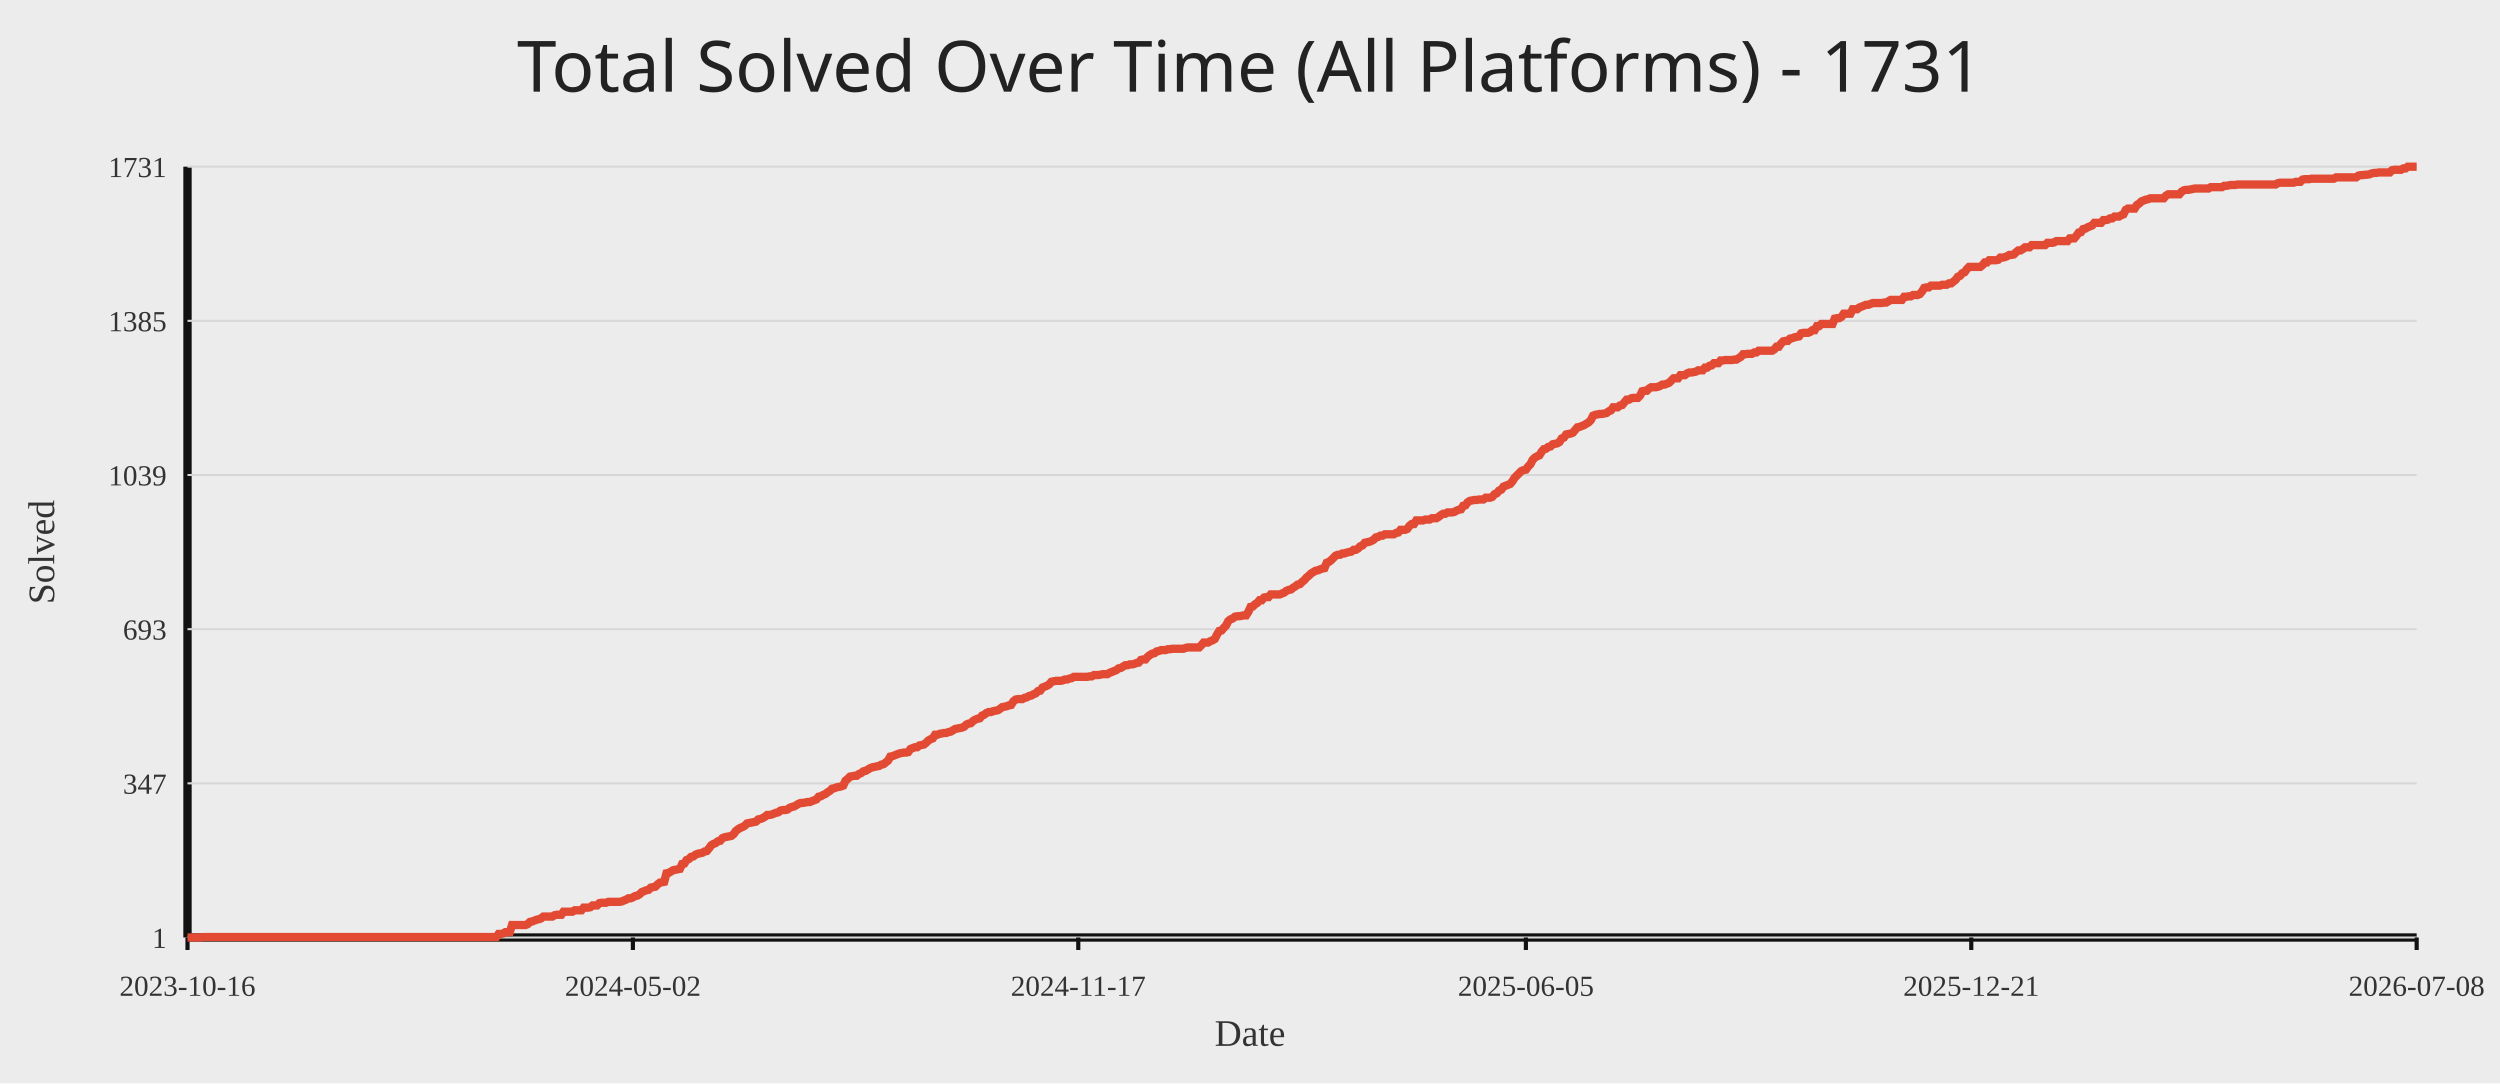
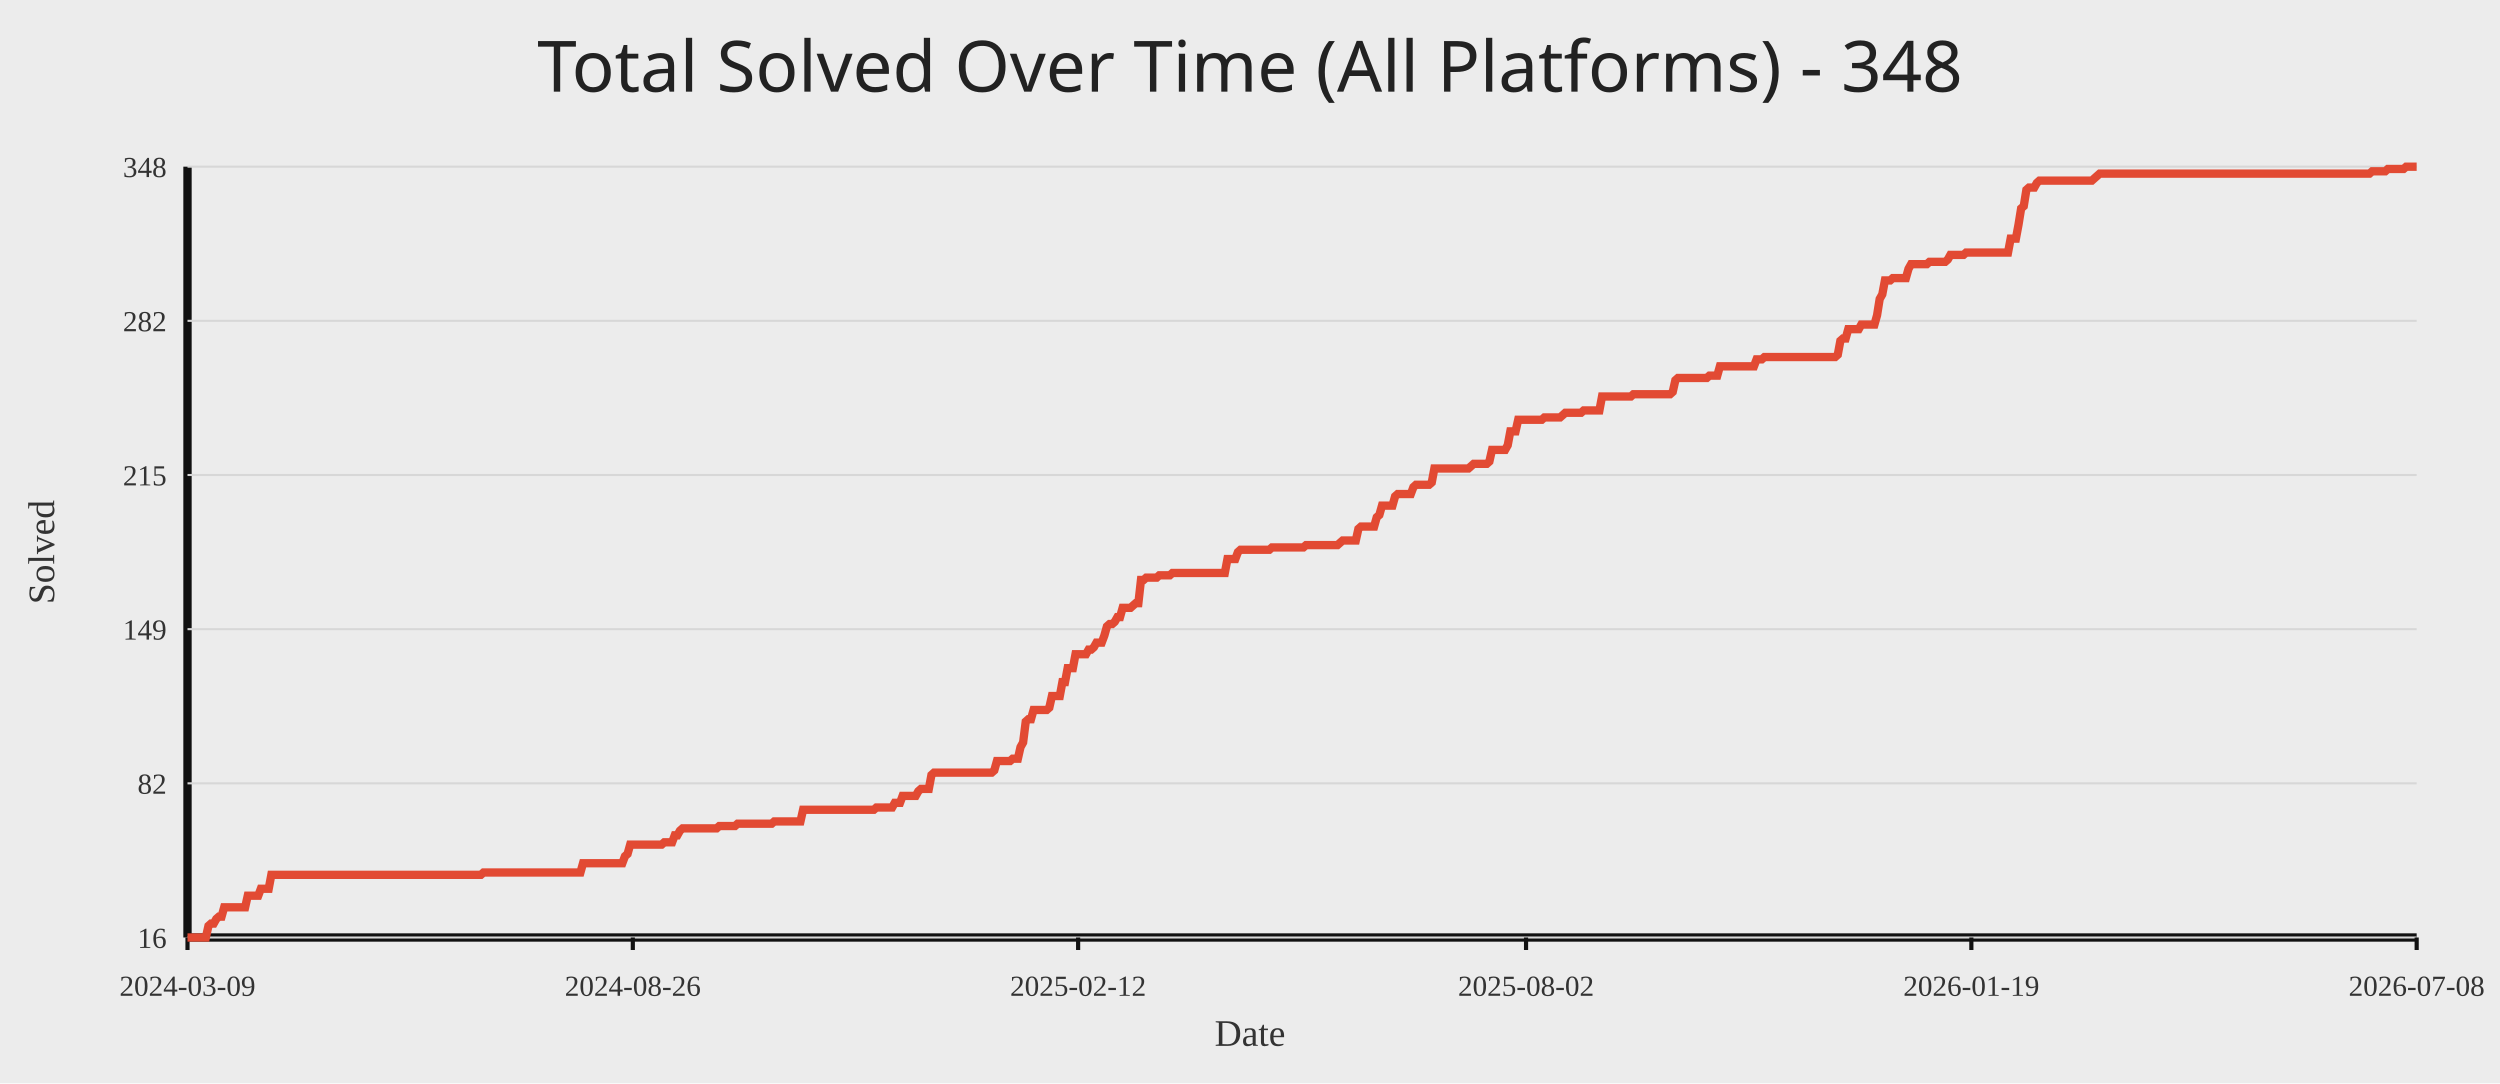
<svg xmlns="http://www.w3.org/2000/svg" width="1200" height="520">
  <rect width="100%" height="100%" fill="#ececec" />
-   <text x="50%" y="44" text-anchor="middle" fill="#222" font-size="34" font-family="Comic Sans MS, Segoe UI">Total Solved Over Time (All Platforms) - 1731</text>
+   <text x="50%" y="44" text-anchor="middle" fill="#222" font-size="34" font-family="Comic Sans MS, Segoe UI">Total Solved Over Time (All Platforms) - 348</text>
  <line x1="90" y1="450" x2="1160" y2="450" stroke="#111" stroke-width="4" />
  <line x1="90" y1="80" x2="90" y2="450" stroke="#111" stroke-width="4" />
  <line x1="90" y1="450.00" x2="1160" y2="450.00" stroke="#d7d7d7" stroke-width="1" />
-   <text x="80" y="455.00" text-anchor="end" fill="#333" font-size="14">1</text>
+   <text x="80" y="455.00" text-anchor="end" fill="#333" font-size="14">16</text>
  <line x1="90" y1="376.00" x2="1160" y2="376.00" stroke="#d7d7d7" stroke-width="1" />
-   <text x="80" y="381.00" text-anchor="end" fill="#333" font-size="14">347</text>
+   <text x="80" y="381.00" text-anchor="end" fill="#333" font-size="14">82</text>
  <line x1="90" y1="302.00" x2="1160" y2="302.00" stroke="#d7d7d7" stroke-width="1" />
-   <text x="80" y="307.00" text-anchor="end" fill="#333" font-size="14">693</text>
+   <text x="80" y="307.00" text-anchor="end" fill="#333" font-size="14">149</text>
  <line x1="90" y1="228.00" x2="1160" y2="228.00" stroke="#d7d7d7" stroke-width="1" />
-   <text x="80" y="233.00" text-anchor="end" fill="#333" font-size="14">1039</text>
+   <text x="80" y="233.00" text-anchor="end" fill="#333" font-size="14">215</text>
  <line x1="90" y1="154.00" x2="1160" y2="154.00" stroke="#d7d7d7" stroke-width="1" />
-   <text x="80" y="159.00" text-anchor="end" fill="#333" font-size="14">1385</text>
+   <text x="80" y="159.00" text-anchor="end" fill="#333" font-size="14">282</text>
  <line x1="90" y1="80.00" x2="1160" y2="80.00" stroke="#d7d7d7" stroke-width="1" />
-   <text x="80" y="85.00" text-anchor="end" fill="#333" font-size="14">1731</text>
+   <text x="80" y="85.00" text-anchor="end" fill="#333" font-size="14">348</text>
  <line x1="90.00" y1="450" x2="90.00" y2="456" stroke="#111" stroke-width="2" />
-   <text x="90.00" y="478" text-anchor="middle" fill="#333" font-size="14">2023-10-16</text>
-   <line x1="303.79" y1="450" x2="303.79" y2="456" stroke="#111" stroke-width="2" />
-   <text x="303.79" y="478" text-anchor="middle" fill="#333" font-size="14">2024-05-02</text>
-   <line x1="517.57" y1="450" x2="517.57" y2="456" stroke="#111" stroke-width="2" />
-   <text x="517.57" y="478" text-anchor="middle" fill="#333" font-size="14">2024-11-17</text>
-   <line x1="732.43" y1="450" x2="732.43" y2="456" stroke="#111" stroke-width="2" />
-   <text x="732.43" y="478" text-anchor="middle" fill="#333" font-size="14">2025-06-05</text>
-   <line x1="946.21" y1="450" x2="946.21" y2="456" stroke="#111" stroke-width="2" />
-   <text x="946.21" y="478" text-anchor="middle" fill="#333" font-size="14">2025-12-21</text>
+   <text x="90.00" y="478" text-anchor="middle" fill="#333" font-size="14">2024-03-09</text>
+   <line x1="303.75" y1="450" x2="303.75" y2="456" stroke="#111" stroke-width="2" />
+   <text x="303.75" y="478" text-anchor="middle" fill="#333" font-size="14">2024-08-26</text>
+   <line x1="517.50" y1="450" x2="517.50" y2="456" stroke="#111" stroke-width="2" />
+   <text x="517.50" y="478" text-anchor="middle" fill="#333" font-size="14">2025-02-12</text>
+   <line x1="732.50" y1="450" x2="732.50" y2="456" stroke="#111" stroke-width="2" />
+   <text x="732.50" y="478" text-anchor="middle" fill="#333" font-size="14">2025-08-02</text>
+   <line x1="946.25" y1="450" x2="946.25" y2="456" stroke="#111" stroke-width="2" />
+   <text x="946.25" y="478" text-anchor="middle" fill="#333" font-size="14">2026-01-19</text>
  <line x1="1160.00" y1="450" x2="1160.00" y2="456" stroke="#111" stroke-width="2" />
  <text x="1160.00" y="478" text-anchor="middle" fill="#333" font-size="14">2026-07-08</text>
-   <polyline fill="none" stroke="#e24a33" stroke-width="4" points="90.00,450.00 91.07,450.00 92.15,450.00 93.22,450.00 94.30,450.00 95.37,450.00 96.45,450.00 97.52,449.79 98.59,449.79 99.67,449.79 100.74,449.79 101.82,449.79 102.89,449.79 103.97,449.79 105.04,449.79 106.11,449.79 107.19,449.79 108.26,449.79 109.34,449.79 110.41,449.79 111.49,449.79 112.56,449.79 113.63,449.79 114.71,449.79 115.78,449.79 116.86,449.79 117.93,449.79 119.01,449.79 120.08,449.79 121.15,449.79 122.23,449.79 123.30,449.79 124.38,449.79 125.45,449.79 126.53,449.79 127.60,449.79 128.67,449.79 129.75,449.79 130.82,449.79 131.90,449.79 132.97,449.79 134.05,449.79 135.12,449.79 136.19,449.79 137.27,449.79 138.34,449.79 139.42,449.79 140.49,449.79 141.57,449.79 142.64,449.79 143.71,449.79 144.79,449.79 145.86,449.79 146.94,449.79 148.01,449.79 149.09,449.79 150.16,449.79 151.23,449.79 152.31,449.79 153.38,449.79 154.46,449.79 155.53,449.79 156.61,449.79 157.68,449.79 158.76,449.79 159.83,449.79 160.90,449.79 161.98,449.79 163.05,449.79 164.13,449.79 165.20,449.79 166.28,449.79 167.35,449.79 168.42,449.79 169.50,449.79 170.57,449.79 171.65,449.79 172.72,449.79 173.80,449.79 174.87,449.79 175.94,449.79 177.02,449.79 178.09,449.79 179.17,449.79 180.24,449.79 181.32,449.79 182.39,449.79 183.46,449.79 184.54,449.79 185.61,449.79 186.69,449.79 187.76,449.79 188.84,449.79 189.91,449.79 190.98,449.79 192.06,449.79 193.13,449.79 194.21,449.79 195.28,449.79 196.36,449.79 197.43,449.79 198.50,449.79 199.58,449.79 200.65,449.79 201.73,449.79 202.80,449.79 203.88,449.79 204.95,449.79 206.02,449.79 207.10,449.79 208.17,449.79 209.25,449.79 210.32,449.79 211.40,449.79 212.47,449.79 213.54,449.79 214.62,449.79 215.69,449.79 216.77,449.79 217.84,449.79 218.92,449.79 219.99,449.79 221.06,449.79 222.14,449.79 223.21,449.79 224.29,449.79 225.36,449.79 226.44,449.79 227.51,449.79 228.58,449.79 229.66,449.79 230.73,449.79 231.81,449.79 232.88,449.79 233.96,449.79 235.03,449.79 236.10,449.79 237.18,449.79 238.25,449.79 239.33,448.29 240.40,448.29 241.48,448.08 242.55,447.43 243.62,447.43 244.70,447.43 245.77,444.01 246.85,444.01 247.92,444.01 249.00,444.01 250.07,444.01 251.14,444.01 252.22,444.01 253.29,443.58 254.37,442.51 255.44,442.30 256.52,441.87 257.59,441.45 258.66,441.23 259.74,440.80 260.81,439.95 261.89,439.95 262.96,439.95 264.04,439.95 265.11,439.95 266.18,439.31 267.26,439.09 268.33,439.09 269.41,439.09 270.48,437.60 271.56,437.60 272.63,437.60 273.70,437.60 274.78,437.60 275.85,436.95 276.93,436.95 278.00,436.95 279.08,436.95 280.15,435.67 281.22,435.67 282.30,435.67 283.37,435.46 284.45,434.60 285.52,434.60 286.60,434.60 287.67,433.53 288.74,433.32 289.82,433.32 290.89,433.32 291.97,432.89 293.04,432.89 294.12,432.89 295.19,432.89 296.27,432.89 297.34,432.89 298.41,432.68 299.49,432.25 300.56,431.82 301.64,431.18 302.71,431.18 303.79,430.75 304.86,430.11 305.93,429.90 307.01,429.25 308.08,428.18 309.16,427.76 310.23,427.33 311.31,427.12 312.38,426.05 313.45,425.83 314.53,425.62 315.60,424.55 316.68,423.69 317.75,423.48 318.83,423.27 319.90,419.20 320.97,418.99 322.05,418.35 323.12,417.71 324.20,417.49 325.27,417.28 326.35,417.06 327.42,414.71 328.49,414.50 329.57,412.79 330.64,412.36 331.72,411.29 332.79,411.08 333.87,410.22 334.94,409.79 336.01,409.58 337.09,409.36 338.16,408.72 339.24,408.51 340.31,407.23 341.39,405.73 342.46,405.09 343.53,404.66 344.61,403.80 345.68,403.59 346.76,402.31 347.83,401.88 348.91,401.66 349.98,401.45 351.05,401.24 352.13,400.38 353.20,398.88 354.28,398.03 355.35,397.39 356.43,396.96 357.50,396.32 358.57,395.25 359.65,395.03 360.72,394.82 361.80,394.61 362.87,394.39 363.95,393.32 365.02,393.11 366.09,392.68 367.17,392.04 368.24,391.18 369.32,391.18 370.39,390.97 371.47,390.54 372.54,390.12 373.61,389.90 374.69,389.05 375.76,388.83 376.84,388.83 377.91,388.62 378.99,387.76 380.06,387.34 381.13,387.12 382.21,386.48 383.28,385.84 384.36,385.41 385.43,385.41 386.51,385.20 387.58,384.98 388.65,384.98 389.73,384.55 390.80,384.13 391.88,383.70 392.95,382.42 394.03,382.20 395.10,381.56 396.17,381.13 397.25,380.28 398.32,379.64 399.40,378.57 400.47,378.35 401.55,377.92 402.62,377.71 403.69,377.50 404.77,377.07 405.84,374.72 406.92,373.86 407.99,372.79 409.07,372.58 410.14,372.36 411.21,372.36 412.29,371.51 413.36,371.08 414.44,370.23 415.51,370.01 416.59,369.37 417.66,368.73 418.73,368.30 419.81,368.09 420.88,367.87 421.96,367.66 423.03,367.02 424.11,366.80 425.18,365.95 426.26,365.09 427.33,363.17 428.40,362.95 429.48,362.53 430.55,362.10 431.63,361.67 432.70,361.46 433.78,361.24 434.85,361.24 435.92,361.03 437.00,359.53 438.07,359.10 439.15,358.68 440.22,358.68 441.30,357.82 442.37,357.61 443.44,357.39 444.52,356.54 445.59,355.47 446.67,354.83 447.74,354.40 448.82,352.69 449.89,352.69 450.96,352.26 452.04,352.05 453.11,351.83 454.19,351.83 455.26,351.40 456.34,351.19 457.41,350.55 458.48,349.91 459.56,349.69 460.63,349.48 461.71,349.27 462.78,348.84 463.86,347.77 464.93,347.34 466.00,347.13 467.08,346.06 468.15,345.42 469.23,344.99 470.30,344.77 471.38,343.49 472.45,343.06 473.52,342.21 474.60,341.78 475.67,341.78 476.75,341.35 477.82,341.14 478.90,340.92 479.97,340.28 481.04,339.43 482.12,339.21 483.19,339.00 484.27,338.57 485.34,338.36 486.42,336.65 487.49,335.79 488.56,335.58 489.64,335.58 490.71,335.58 491.79,334.94 492.86,334.72 493.94,334.08 495.01,333.87 496.08,333.23 497.16,332.80 498.23,331.73 499.31,331.51 500.38,330.02 501.46,329.59 502.53,329.16 503.60,328.52 504.68,327.24 505.75,327.02 506.83,326.81 507.90,326.81 508.98,326.81 510.05,326.60 511.12,326.17 512.20,326.17 513.27,325.74 514.35,325.53 515.42,324.88 516.50,324.88 517.57,324.88 518.64,324.88 519.72,324.88 520.79,324.88 521.87,324.88 522.94,324.67 524.02,324.67 525.09,324.03 526.16,324.03 527.24,324.03 528.31,323.82 529.39,323.60 530.46,323.60 531.54,323.60 532.61,322.96 533.68,322.53 534.76,322.10 535.83,321.68 536.91,320.82 537.98,320.61 539.06,319.97 540.13,319.32 541.20,319.32 542.28,318.90 543.35,318.90 544.43,318.68 545.50,318.25 546.58,318.04 547.65,316.76 548.72,316.54 549.80,316.54 550.87,315.26 551.95,314.40 553.02,313.76 554.10,313.55 555.17,312.69 556.24,312.48 557.32,312.05 558.39,312.05 559.47,312.05 560.54,311.62 561.62,311.62 562.69,311.41 563.77,311.41 564.84,311.41 565.91,311.41 566.99,311.41 568.06,311.41 569.14,310.98 570.21,310.77 571.29,310.77 572.36,310.77 573.43,310.77 574.51,310.77 575.58,310.77 576.66,309.70 577.73,308.42 578.81,308.42 579.88,308.42 580.95,307.77 582.03,307.35 583.10,306.71 584.18,304.57 585.25,302.86 586.33,302.64 587.40,301.36 588.47,300.29 589.55,298.15 590.62,297.29 591.70,296.87 592.77,296.01 593.85,295.80 594.92,295.80 595.99,295.58 597.07,295.37 598.14,295.37 599.22,293.66 600.29,291.31 601.37,291.09 602.44,290.02 603.51,289.38 604.59,288.10 605.66,288.10 606.74,286.82 607.81,286.60 608.89,286.60 609.96,285.32 611.03,285.32 612.11,285.32 613.18,285.32 614.26,285.32 615.33,284.89 616.41,284.46 617.48,283.61 618.55,283.18 619.63,282.97 620.70,282.11 621.78,281.47 622.85,280.61 623.93,280.40 625.00,279.33 626.07,278.47 627.15,277.19 628.22,276.34 629.30,275.27 630.37,274.62 631.45,273.98 632.52,273.77 633.59,273.34 634.67,272.91 635.74,272.70 636.82,270.13 637.89,269.71 638.97,268.85 640.04,267.78 641.11,266.71 642.19,266.28 643.26,266.28 644.34,265.64 645.41,265.64 646.49,265.21 647.56,265.00 648.63,264.79 649.71,263.93 650.78,263.93 651.86,263.29 652.93,262.22 654.01,261.79 655.08,260.51 656.15,260.29 657.23,260.08 658.30,259.65 659.38,259.01 660.45,257.94 661.53,257.73 662.60,257.09 663.67,257.09 664.75,256.45 665.82,256.45 666.90,256.45 667.97,256.45 669.05,256.45 670.12,255.80 671.19,255.59 672.27,254.31 673.34,254.31 674.42,254.31 675.49,253.88 676.57,252.38 677.64,251.53 678.71,251.53 679.79,249.82 680.86,249.82 681.94,249.82 683.01,249.82 684.09,249.39 685.16,249.39 686.23,249.39 687.31,248.75 688.38,248.75 689.46,248.75 690.53,248.10 691.61,247.25 692.68,246.61 693.76,246.61 694.83,245.97 695.90,245.97 696.98,245.97 698.05,245.75 699.13,245.11 700.20,244.68 701.28,244.47 702.35,242.76 703.42,242.54 704.50,241.05 705.57,240.40 706.65,240.19 707.72,239.98 708.80,239.98 709.87,239.76 710.94,239.76 712.02,239.76 713.09,238.91 714.17,238.91 715.24,238.91 716.32,238.48 717.39,237.20 718.46,236.77 719.54,235.49 720.61,235.06 721.69,233.56 722.76,233.13 723.84,232.71 724.91,232.28 725.98,230.99 727.06,229.28 728.13,228.21 729.21,227.14 730.28,226.08 731.36,225.65 732.43,225.43 733.50,223.94 734.58,222.87 735.65,220.73 736.73,219.66 737.80,219.02 738.88,218.59 739.95,216.88 741.02,215.60 742.10,215.38 743.17,214.53 744.25,214.31 745.32,213.24 746.40,213.03 747.47,212.82 748.54,212.17 749.62,210.46 750.69,210.03 751.77,208.54 752.84,208.32 753.92,208.11 754.99,207.68 756.06,206.40 757.14,205.12 758.21,204.90 759.29,204.47 760.36,204.05 761.44,203.40 762.51,202.76 763.58,201.69 764.66,199.55 765.73,199.13 766.81,198.91 767.88,198.70 768.96,198.70 770.03,198.49 771.10,198.27 772.18,197.42 773.25,196.99 774.33,195.49 775.40,195.49 776.48,195.49 777.55,194.64 778.62,194.42 779.70,193.14 780.77,191.86 781.85,191.86 782.92,191.21 784.00,191.00 785.07,191.00 786.14,191.00 787.22,189.93 788.29,187.79 789.37,187.58 790.44,187.58 791.52,186.51 792.59,185.87 793.66,185.87 794.74,185.87 795.81,185.65 796.89,185.23 797.96,184.58 799.04,184.58 800.11,184.16 801.18,183.73 802.26,182.66 803.33,181.59 804.41,181.59 805.48,181.59 806.56,180.09 807.63,180.09 808.70,180.09 809.78,179.24 810.85,178.81 811.93,178.81 813.00,178.60 814.08,178.38 815.15,177.74 816.22,177.74 817.30,177.74 818.37,176.46 819.45,176.46 820.52,175.60 821.60,175.39 822.67,174.32 823.74,174.32 824.82,174.32 825.89,173.03 826.97,173.03 828.04,172.82 829.12,172.82 830.19,172.82 831.27,172.82 832.34,172.61 833.41,172.61 834.49,171.97 835.56,171.32 836.64,170.04 837.71,170.04 838.79,169.83 839.86,169.83 840.93,169.83 842.01,169.18 843.08,169.18 844.16,168.33 845.23,168.33 846.31,168.33 847.38,168.33 848.45,168.33 849.53,168.33 850.60,168.33 851.68,167.69 852.75,166.40 853.83,166.40 854.90,164.91 855.97,163.84 857.05,163.62 858.12,163.62 859.20,162.55 860.27,162.34 861.35,161.91 862.42,161.70 863.49,161.49 864.57,159.99 865.64,159.77 866.72,159.77 867.79,159.77 868.87,159.35 869.94,158.49 871.01,158.49 872.09,156.57 873.16,156.57 874.24,155.50 875.31,155.50 876.39,155.50 877.46,155.50 878.53,155.50 879.61,155.50 880.68,152.93 881.76,152.72 882.83,152.72 883.91,152.08 884.98,150.58 886.05,150.58 887.13,150.58 888.20,150.58 889.28,148.44 890.35,148.44 891.43,148.44 892.50,147.58 893.57,147.16 894.65,146.73 895.72,146.30 896.80,146.30 897.87,145.87 898.95,145.45 900.02,145.45 901.09,145.45 902.17,145.45 903.24,145.45 904.32,145.23 905.39,145.23 906.47,144.59 907.54,143.95 908.61,143.95 909.69,143.95 910.76,143.95 911.84,143.95 912.91,143.95 913.99,142.45 915.06,142.45 916.13,142.24 917.21,142.24 918.28,141.60 919.36,141.60 920.43,141.60 921.51,141.17 922.58,139.88 923.65,138.17 924.73,137.96 925.80,137.96 926.88,137.10 927.95,137.10 929.03,137.10 930.10,137.10 931.17,137.10 932.25,136.68 933.32,136.68 934.40,136.68 935.47,136.03 936.55,136.03 937.62,135.18 938.69,134.32 939.77,132.83 940.84,132.40 941.92,131.12 942.99,130.69 944.07,129.19 945.14,128.12 946.21,128.12 947.29,128.12 948.36,128.12 949.44,128.12 950.51,128.12 951.59,127.27 952.66,125.98 953.73,125.98 954.81,124.91 955.88,124.91 956.96,124.91 958.03,124.91 959.11,124.70 960.18,123.63 961.26,123.63 962.33,123.42 963.40,122.99 964.48,122.35 965.55,122.35 966.63,122.13 967.70,121.06 968.78,120.21 969.85,120.21 970.92,119.57 972.00,118.71 973.07,118.71 974.15,118.71 975.22,117.64 976.30,117.64 977.37,117.64 978.44,117.64 979.52,117.64 980.59,117.64 981.67,117.64 982.74,116.57 983.82,116.57 984.89,116.57 985.96,116.36 987.04,115.72 988.11,115.72 989.19,115.72 990.26,115.72 991.34,115.72 992.41,115.72 993.48,114.43 994.56,114.43 995.63,114.43 996.71,113.15 997.78,111.65 998.86,111.44 999.93,109.94 1001.00,109.73 1002.08,109.09 1003.15,108.66 1004.23,108.23 1005.30,106.95 1006.38,106.95 1007.45,106.95 1008.52,106.95 1009.60,105.66 1010.67,105.66 1011.75,105.45 1012.82,104.81 1013.90,104.81 1014.97,103.95 1016.04,103.95 1017.12,103.95 1018.19,103.31 1019.27,102.88 1020.34,100.75 1021.42,100.10 1022.49,100.10 1023.56,100.10 1024.64,100.10 1025.71,98.39 1026.79,97.75 1027.86,96.68 1028.94,96.25 1030.01,95.83 1031.08,95.61 1032.16,95.18 1033.23,95.18 1034.31,95.18 1035.38,95.18 1036.46,95.18 1037.53,95.18 1038.60,95.18 1039.68,93.90 1040.75,93.26 1041.83,93.26 1042.90,93.26 1043.98,93.26 1045.05,93.26 1046.12,93.26 1047.20,91.98 1048.27,91.34 1049.35,91.12 1050.42,91.12 1051.50,90.91 1052.57,90.69 1053.64,90.48 1054.72,90.48 1055.79,90.48 1056.87,90.48 1057.94,90.48 1059.02,90.48 1060.09,90.48 1061.16,89.84 1062.24,89.84 1063.31,89.84 1064.39,89.84 1065.46,89.84 1066.54,89.84 1067.61,89.20 1068.68,89.20 1069.76,88.98 1070.83,88.77 1071.91,88.77 1072.98,88.77 1074.06,88.55 1075.13,88.55 1076.20,88.55 1077.28,88.55 1078.35,88.55 1079.43,88.55 1080.50,88.55 1081.58,88.55 1082.65,88.55 1083.72,88.55 1084.80,88.55 1085.87,88.55 1086.95,88.55 1088.02,88.55 1089.10,88.55 1090.17,88.55 1091.24,88.55 1092.32,88.55 1093.39,87.91 1094.47,87.70 1095.54,87.70 1096.62,87.70 1097.69,87.70 1098.77,87.70 1099.84,87.70 1100.91,87.70 1101.99,87.27 1103.06,87.27 1104.14,87.27 1105.21,86.20 1106.29,85.99 1107.36,85.99 1108.43,85.99 1109.51,85.77 1110.58,85.77 1111.66,85.77 1112.73,85.77 1113.81,85.77 1114.88,85.77 1115.95,85.77 1117.03,85.77 1118.10,85.77 1119.18,85.77 1120.25,85.77 1121.33,85.13 1122.40,85.13 1123.47,85.13 1124.55,85.13 1125.62,85.13 1126.70,85.13 1127.77,85.13 1128.85,85.13 1129.92,85.13 1130.99,85.13 1132.07,84.28 1133.14,84.06 1134.22,84.06 1135.29,83.85 1136.37,83.85 1137.44,83.64 1138.51,83.21 1139.59,82.99 1140.66,82.99 1141.74,82.78 1142.81,82.78 1143.89,82.78 1144.96,82.78 1146.03,82.78 1147.11,82.78 1148.18,81.71 1149.26,81.50 1150.33,81.50 1151.41,81.50 1152.48,81.50 1153.55,80.86 1154.63,80.86 1155.70,80.00 1156.78,80.00 1157.85,80.00 1158.93,80.00 1160.00,80.00" />
+   <polyline fill="none" stroke="#e24a33" stroke-width="4" points="90.00,450.00 91.26,450.00 92.51,450.00 93.77,450.00 95.03,450.00 96.29,450.00 97.54,450.00 98.80,450.00 100.06,444.43 101.32,443.31 102.57,443.31 103.83,441.08 105.09,439.97 106.35,439.97 107.60,435.51 108.86,435.51 110.12,435.51 111.37,435.51 112.63,435.51 113.89,435.51 115.15,435.51 116.40,435.51 117.66,435.51 118.92,429.94 120.18,429.94 121.43,429.94 122.69,429.94 123.95,429.94 125.21,426.60 126.46,426.60 127.72,426.60 128.98,426.60 130.24,419.91 131.49,419.91 132.75,419.91 134.01,419.91 135.26,419.91 136.52,419.91 137.78,419.91 139.04,419.91 140.29,419.91 141.55,419.91 142.81,419.91 144.07,419.91 145.32,419.91 146.58,419.91 147.84,419.91 149.10,419.91 150.35,419.91 151.61,419.91 152.87,419.91 154.12,419.91 155.38,419.91 156.64,419.91 157.90,419.91 159.15,419.91 160.41,419.91 161.67,419.91 162.93,419.91 164.18,419.91 165.44,419.91 166.70,419.91 167.96,419.91 169.21,419.91 170.47,419.91 171.73,419.91 172.98,419.91 174.24,419.91 175.50,419.91 176.76,419.91 178.01,419.91 179.27,419.91 180.53,419.91 181.79,419.91 183.04,419.91 184.30,419.91 185.56,419.91 186.82,419.91 188.07,419.91 189.33,419.91 190.59,419.91 191.84,419.91 193.10,419.91 194.36,419.91 195.62,419.91 196.87,419.91 198.13,419.91 199.39,419.91 200.65,419.91 201.90,419.91 203.16,419.91 204.42,419.91 205.68,419.91 206.93,419.91 208.19,419.91 209.45,419.91 210.71,419.91 211.96,419.91 213.22,419.91 214.48,419.91 215.73,419.91 216.99,419.91 218.25,419.91 219.51,419.91 220.76,419.91 222.02,419.91 223.28,419.91 224.54,419.91 225.79,419.91 227.05,419.91 228.31,419.91 229.57,419.91 230.82,419.91 232.08,418.80 233.34,418.80 234.59,418.80 235.85,418.80 237.11,418.80 238.37,418.80 239.62,418.80 240.88,418.80 242.14,418.80 243.40,418.80 244.65,418.80 245.91,418.80 247.17,418.80 248.43,418.80 249.68,418.80 250.94,418.80 252.20,418.80 253.45,418.80 254.71,418.80 255.97,418.80 257.23,418.80 258.48,418.80 259.74,418.80 261.00,418.80 262.26,418.80 263.51,418.80 264.77,418.80 266.03,418.80 267.29,418.80 268.54,418.80 269.80,418.80 271.06,418.80 272.31,418.80 273.57,418.80 274.83,418.80 276.09,418.80 277.34,418.80 278.60,418.80 279.86,414.34 281.12,414.34 282.37,414.34 283.63,414.34 284.89,414.34 286.15,414.34 287.40,414.34 288.66,414.34 289.92,414.34 291.18,414.34 292.43,414.34 293.69,414.34 294.95,414.34 296.20,414.34 297.46,414.34 298.72,414.34 299.98,410.99 301.23,409.88 302.49,405.42 303.75,405.42 305.01,405.42 306.26,405.42 307.52,405.42 308.78,405.42 310.04,405.42 311.29,405.42 312.55,405.42 313.81,405.42 315.06,405.42 316.32,405.42 317.58,405.42 318.84,404.31 320.09,404.31 321.35,404.31 322.61,404.31 323.87,400.96 325.12,400.96 326.38,398.73 327.64,397.62 328.90,397.62 330.15,397.62 331.41,397.62 332.67,397.62 333.92,397.62 335.18,397.62 336.44,397.62 337.70,397.62 338.95,397.62 340.21,397.62 341.47,397.62 342.73,397.62 343.98,397.62 345.24,396.51 346.50,396.51 347.76,396.51 349.01,396.51 350.27,396.51 351.53,396.51 352.78,396.51 354.04,395.39 355.30,395.39 356.56,395.39 357.81,395.39 359.07,395.39 360.33,395.39 361.59,395.39 362.84,395.39 364.10,395.39 365.36,395.39 366.62,395.39 367.87,395.39 369.13,395.39 370.39,395.39 371.65,394.28 372.90,394.28 374.16,394.28 375.42,394.28 376.67,394.28 377.93,394.28 379.19,394.28 380.45,394.28 381.70,394.28 382.96,394.28 384.22,394.28 385.48,388.70 386.73,388.70 387.99,388.70 389.25,388.70 390.51,388.70 391.76,388.70 393.02,388.70 394.28,388.70 395.53,388.70 396.79,388.70 398.05,388.70 399.31,388.70 400.56,388.70 401.82,388.70 403.08,388.70 404.34,388.70 405.59,388.70 406.85,388.70 408.11,388.70 409.37,388.70 410.62,388.70 411.88,388.70 413.14,388.70 414.39,388.70 415.65,388.70 416.91,388.70 418.17,388.70 419.42,388.70 420.68,387.59 421.94,387.59 423.20,387.59 424.45,387.59 425.71,387.59 426.97,387.59 428.23,387.59 429.48,385.36 430.74,385.36 432.00,385.36 433.25,382.02 434.51,382.02 435.77,382.02 437.03,382.02 438.28,382.02 439.54,382.02 440.80,379.79 442.06,378.67 443.31,378.67 444.57,378.67 445.83,378.67 447.09,371.99 448.34,370.87 449.60,370.87 450.86,370.87 452.12,370.87 453.37,370.87 454.63,370.87 455.89,370.87 457.14,370.87 458.40,370.87 459.66,370.87 460.92,370.87 462.17,370.87 463.43,370.87 464.69,370.87 465.95,370.87 467.20,370.87 468.46,370.87 469.72,370.87 470.98,370.87 472.23,370.87 473.49,370.87 474.75,370.87 476.00,370.87 477.26,369.76 478.52,365.30 479.78,365.30 481.03,365.30 482.29,365.30 483.55,365.30 484.81,365.30 486.06,364.19 487.32,364.19 488.58,364.19 489.84,358.61 491.09,356.39 492.35,346.36 493.61,345.24 494.86,345.24 496.12,340.78 497.38,340.78 498.64,340.78 499.89,340.78 501.15,340.78 502.41,340.78 503.67,339.67 504.92,334.10 506.18,334.10 507.44,334.10 508.70,334.10 509.95,327.41 511.21,327.41 512.47,320.72 513.73,320.72 514.98,320.72 516.24,314.04 517.50,314.04 518.75,314.04 520.01,314.04 521.27,314.04 522.53,311.81 523.78,311.81 525.04,310.69 526.30,308.46 527.56,308.46 528.81,308.46 530.07,305.12 531.33,300.66 532.59,299.55 533.84,299.55 535.10,298.43 536.36,296.20 537.61,296.20 538.87,291.75 540.13,291.75 541.39,291.75 542.64,291.75 543.90,290.63 545.16,289.52 546.42,289.52 547.67,278.37 548.93,278.37 550.19,277.26 551.45,277.26 552.70,277.26 553.96,277.26 555.22,277.26 556.47,276.14 557.73,276.14 558.99,276.14 560.25,276.14 561.50,276.14 562.76,275.03 564.02,275.03 565.28,275.03 566.53,275.03 567.79,275.03 569.05,275.03 570.31,275.03 571.56,275.03 572.82,275.03 574.08,275.03 575.33,275.03 576.59,275.03 577.85,275.03 579.11,275.03 580.36,275.03 581.62,275.03 582.88,275.03 584.14,275.03 585.39,275.03 586.65,275.03 587.91,275.03 589.17,268.34 590.42,268.34 591.68,268.34 592.94,268.34 594.20,265.00 595.45,263.89 596.71,263.89 597.97,263.89 599.22,263.89 600.48,263.89 601.74,263.89 603.00,263.89 604.25,263.89 605.51,263.89 606.77,263.89 608.03,263.89 609.28,263.89 610.54,262.77 611.80,262.77 613.06,262.77 614.31,262.77 615.57,262.77 616.83,262.77 618.08,262.77 619.34,262.77 620.60,262.77 621.86,262.77 623.11,262.77 624.37,262.77 625.63,262.77 626.89,261.66 628.14,261.66 629.40,261.66 630.66,261.66 631.92,261.66 633.17,261.66 634.43,261.66 635.69,261.66 636.94,261.66 638.20,261.66 639.46,261.66 640.72,261.66 641.97,261.66 643.23,260.54 644.49,259.43 645.75,259.43 647.00,259.43 648.26,259.43 649.52,259.43 650.78,259.43 652.03,253.86 653.29,252.74 654.55,252.74 655.80,252.74 657.06,252.74 658.32,252.74 659.58,252.74 660.83,248.28 662.09,247.17 663.35,242.71 664.61,242.71 665.86,242.71 667.12,242.71 668.38,242.71 669.64,238.25 670.89,237.14 672.15,237.14 673.41,237.14 674.67,237.14 675.92,237.14 677.18,237.14 678.44,233.80 679.69,232.68 680.95,232.68 682.21,232.68 683.47,232.68 684.72,232.68 685.98,232.68 687.24,231.57 688.50,224.88 689.75,224.88 691.01,224.88 692.27,224.88 693.53,224.88 694.78,224.88 696.04,224.88 697.30,224.88 698.55,224.88 699.81,224.88 701.07,224.88 702.33,224.88 703.58,224.88 704.84,224.88 706.10,223.77 707.36,222.65 708.61,222.65 709.87,222.65 711.13,222.65 712.39,222.65 713.64,222.65 714.90,221.54 716.16,215.96 717.41,215.96 718.67,215.96 719.93,215.96 721.19,215.96 722.44,215.96 723.70,213.73 724.96,207.05 726.22,207.05 727.47,207.05 728.73,201.48 729.99,201.48 731.25,201.48 732.50,201.48 733.76,201.48 735.02,201.48 736.27,201.48 737.53,201.48 738.79,201.48 740.05,201.48 741.30,200.36 742.56,200.36 743.82,200.36 745.08,200.36 746.33,200.36 747.59,200.36 748.85,200.36 750.11,199.25 751.36,198.13 752.62,198.13 753.88,198.13 755.14,198.13 756.39,198.13 757.65,198.13 758.91,198.13 760.16,197.02 761.42,197.02 762.68,197.02 763.94,197.02 765.19,197.02 766.45,197.02 767.71,197.02 768.97,190.33 770.22,190.33 771.48,190.33 772.74,190.33 774.00,190.33 775.25,190.33 776.51,190.33 777.77,190.33 779.02,190.33 780.28,190.33 781.54,190.33 782.80,190.33 784.05,189.22 785.31,189.22 786.57,189.22 787.83,189.22 789.08,189.22 790.34,189.22 791.60,189.22 792.86,189.22 794.11,189.22 795.37,189.22 796.63,189.22 797.88,189.22 799.14,189.22 800.40,189.22 801.66,189.22 802.91,188.10 804.17,182.53 805.43,181.42 806.69,181.42 807.94,181.42 809.20,181.42 810.46,181.42 811.72,181.42 812.97,181.42 814.23,181.42 815.49,181.42 816.75,181.42 818.00,181.42 819.26,181.42 820.52,180.30 821.77,180.30 823.03,180.30 824.29,180.30 825.55,175.84 826.80,175.84 828.06,175.84 829.32,175.84 830.58,175.84 831.83,175.84 833.09,175.84 834.35,175.84 835.61,175.84 836.86,175.84 838.12,175.84 839.38,175.84 840.63,175.84 841.89,175.84 843.15,172.50 844.41,172.50 845.66,172.50 846.92,171.39 848.18,171.39 849.44,171.39 850.69,171.39 851.95,171.39 853.21,171.39 854.47,171.39 855.72,171.39 856.98,171.39 858.24,171.39 859.49,171.39 860.75,171.39 862.01,171.39 863.27,171.39 864.52,171.39 865.78,171.39 867.04,171.39 868.30,171.39 869.55,171.39 870.81,171.39 872.07,171.39 873.33,171.39 874.58,171.39 875.84,171.39 877.10,171.39 878.35,171.39 879.61,171.39 880.87,171.39 882.13,170.27 883.38,163.58 884.64,162.47 885.90,162.47 887.16,158.01 888.41,158.01 889.67,158.01 890.93,158.01 892.19,158.01 893.44,155.78 894.70,155.78 895.96,155.78 897.22,155.78 898.47,155.78 899.73,155.78 900.99,151.33 902.24,143.52 903.50,141.30 904.76,134.61 906.02,134.61 907.27,134.61 908.53,133.49 909.79,133.49 911.05,133.49 912.30,133.49 913.56,133.49 914.82,133.49 916.08,129.04 917.33,126.81 918.59,126.81 919.85,126.81 921.10,126.81 922.36,126.81 923.62,126.81 924.88,126.81 926.13,125.69 927.39,125.69 928.65,125.69 929.91,125.69 931.16,125.69 932.42,125.69 933.68,125.69 934.94,124.58 936.19,122.35 937.45,122.35 938.71,122.35 939.96,122.35 941.22,122.35 942.48,122.35 943.74,121.23 944.99,121.23 946.25,121.23 947.51,121.23 948.77,121.23 950.02,121.23 951.28,121.23 952.54,121.23 953.80,121.23 955.05,121.23 956.31,121.23 957.57,121.23 958.82,121.23 960.08,121.23 961.34,121.23 962.60,121.23 963.85,121.23 965.11,114.55 966.37,114.55 967.63,114.55 968.88,107.86 970.14,100.06 971.40,98.95 972.66,91.14 973.91,90.03 975.17,90.03 976.43,90.03 977.69,87.80 978.94,86.69 980.20,86.69 981.46,86.69 982.71,86.69 983.97,86.69 985.23,86.69 986.49,86.69 987.74,86.69 989.00,86.69 990.26,86.69 991.52,86.69 992.77,86.69 994.03,86.69 995.29,86.69 996.55,86.69 997.80,86.69 999.06,86.69 1000.32,86.69 1001.57,86.69 1002.83,86.69 1004.09,86.69 1005.35,85.57 1006.60,84.46 1007.86,83.34 1009.12,83.34 1010.38,83.34 1011.63,83.34 1012.89,83.34 1014.15,83.34 1015.41,83.34 1016.66,83.34 1017.92,83.34 1019.18,83.34 1020.43,83.34 1021.69,83.34 1022.95,83.34 1024.21,83.34 1025.46,83.34 1026.72,83.34 1027.98,83.34 1029.24,83.34 1030.49,83.34 1031.75,83.34 1033.01,83.34 1034.27,83.34 1035.52,83.34 1036.78,83.34 1038.04,83.34 1039.29,83.34 1040.55,83.34 1041.81,83.34 1043.07,83.34 1044.32,83.34 1045.58,83.34 1046.84,83.34 1048.10,83.34 1049.35,83.34 1050.61,83.34 1051.87,83.34 1053.13,83.34 1054.38,83.34 1055.64,83.34 1056.90,83.34 1058.16,83.34 1059.41,83.34 1060.67,83.34 1061.93,83.34 1063.18,83.34 1064.44,83.34 1065.70,83.34 1066.96,83.34 1068.21,83.34 1069.47,83.34 1070.73,83.34 1071.99,83.34 1073.24,83.34 1074.50,83.34 1075.76,83.34 1077.02,83.34 1078.27,83.34 1079.53,83.34 1080.79,83.34 1082.04,83.34 1083.30,83.34 1084.56,83.34 1085.82,83.34 1087.07,83.34 1088.33,83.34 1089.59,83.34 1090.85,83.34 1092.10,83.34 1093.36,83.34 1094.62,83.34 1095.88,83.34 1097.13,83.34 1098.39,83.34 1099.65,83.34 1100.90,83.34 1102.16,83.34 1103.42,83.34 1104.68,83.34 1105.93,83.34 1107.19,83.34 1108.45,83.34 1109.71,83.34 1110.96,83.34 1112.22,83.34 1113.48,83.34 1114.74,83.34 1115.99,83.34 1117.25,83.34 1118.51,83.34 1119.76,83.34 1121.02,83.34 1122.28,83.34 1123.54,83.34 1124.79,83.34 1126.05,83.34 1127.31,83.34 1128.57,83.34 1129.82,83.34 1131.08,83.34 1132.34,83.34 1133.60,83.34 1134.85,83.34 1136.11,83.34 1137.37,83.34 1138.63,82.23 1139.88,82.23 1141.14,82.23 1142.40,82.23 1143.65,82.23 1144.91,82.23 1146.17,81.11 1147.43,81.11 1148.68,81.11 1149.94,81.11 1151.20,81.11 1152.46,81.11 1153.71,81.11 1154.97,80.00 1156.23,80.00 1157.49,80.00 1158.74,80.00 1160.00,80.00" />
  <text x="50%" y="502" text-anchor="middle" fill="#333" font-size="18">Date</text>
  <text x="26" y="265.00" transform="rotate(-90 26 265.00)" text-anchor="middle" fill="#333" font-size="18">Solved</text>
</svg>
